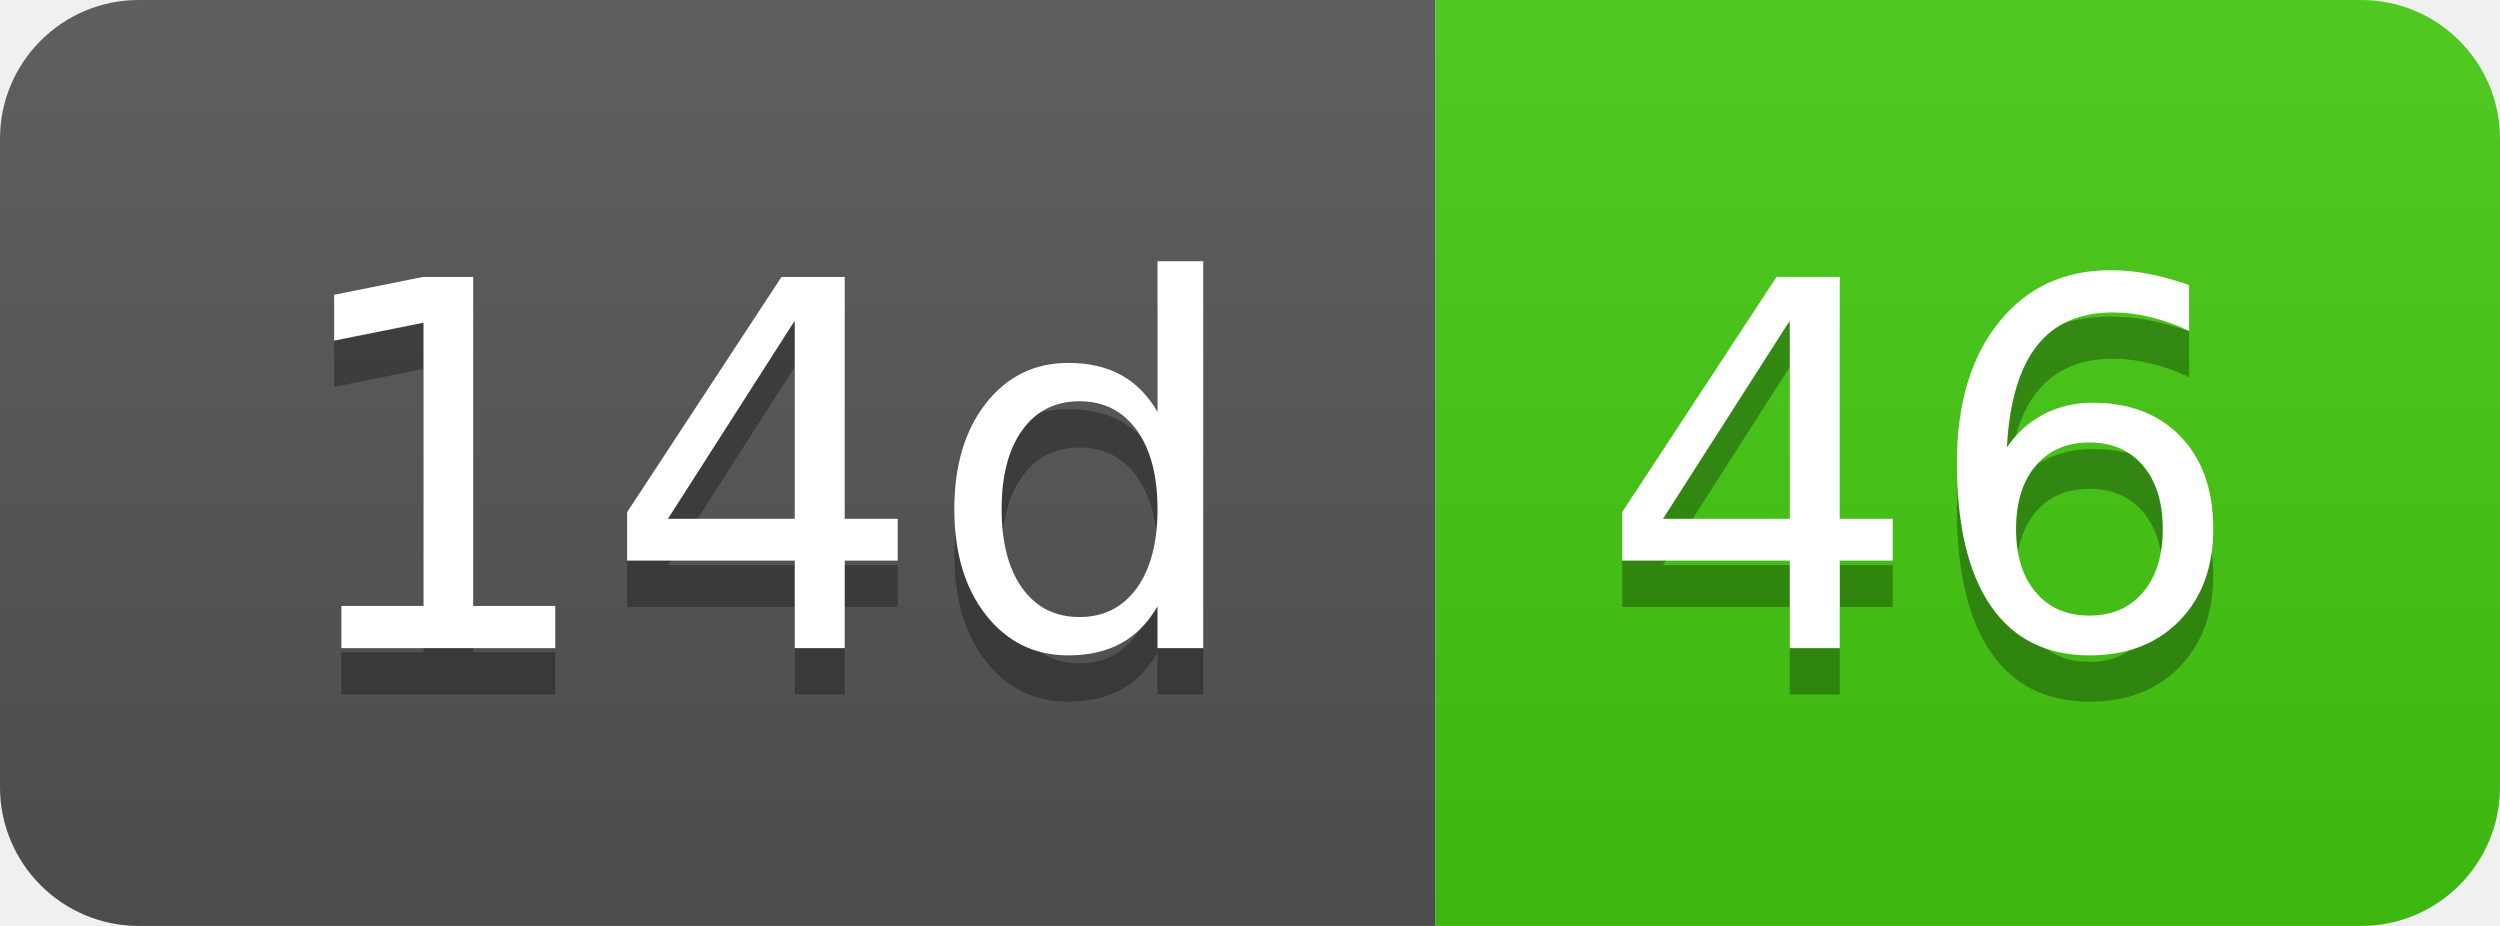
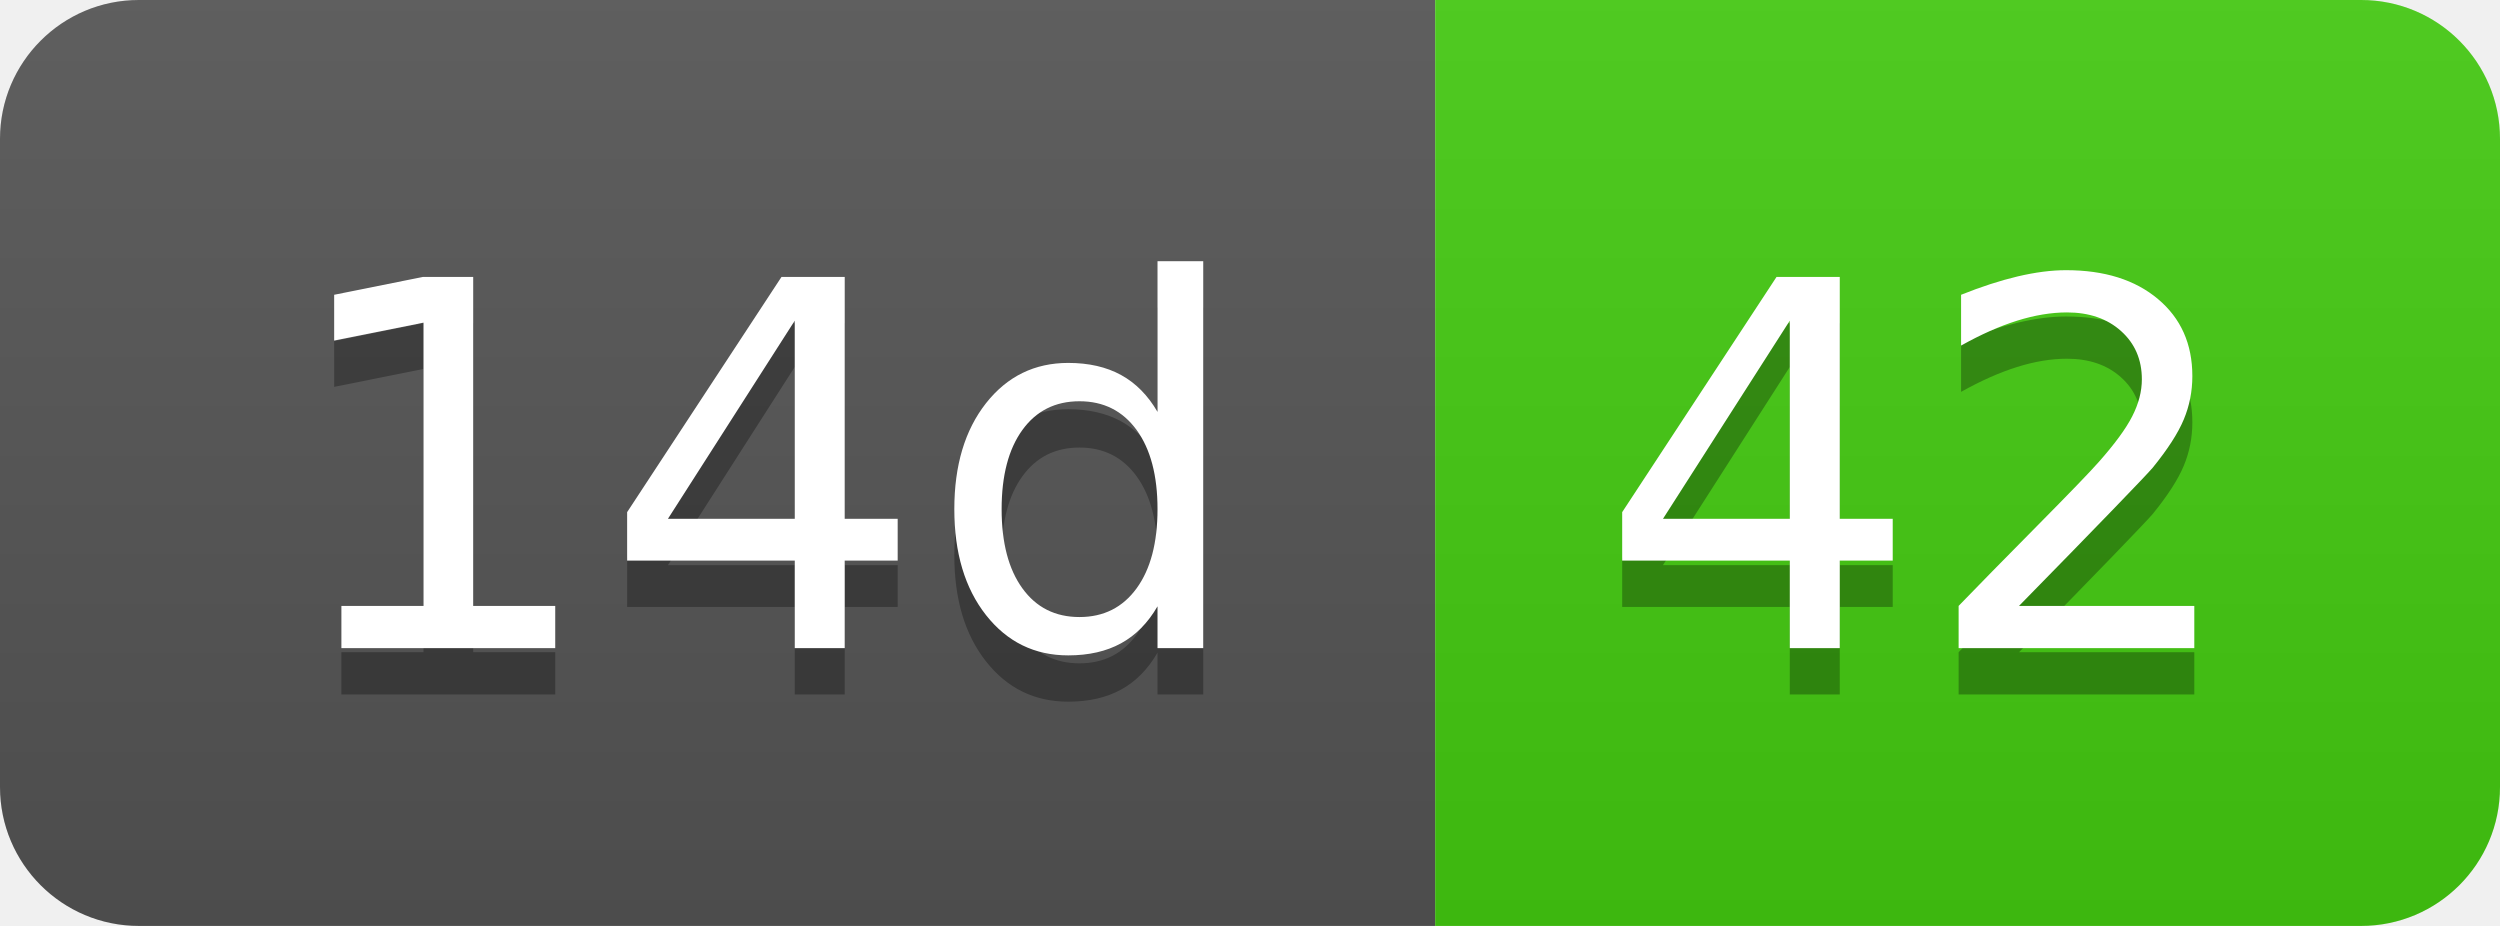
- <svg xmlns="http://www.w3.org/2000/svg" width="54" height="20" role="img" aria-label="14d: 46">
+ <svg xmlns="http://www.w3.org/2000/svg" width="54" height="20" role="img" aria-label="14d: 42">
  <linearGradient id="s" x2="0" y2="100%">
    <stop offset="0" stop-color="#bbb" stop-opacity=".1" />
    <stop offset="1" stop-opacity=".1" />
  </linearGradient>
  <clipPath id="r">
    <rect width="54" height="20" rx="3" fill="#fff" />
  </clipPath>
  <g clip-path="url(#r)">
    <rect width="31" height="20" fill="#555" />
    <rect x="31" width="23" height="20" fill="#4c1" />
    <rect width="54" height="20" fill="url(#s)" />
  </g>
  <g fill="#fff" text-anchor="middle" font-family="Verdana,Geneva,DejaVu Sans,sans-serif" text-rendering="geometricPrecision" font-size="110">
    <text aria-hidden="true" x="165" y="150" fill="#010101" fill-opacity=".3" transform="scale(.1)" textLength="210">14d</text>
    <text x="165" y="140" transform="scale(.1)" fill="#fff" textLength="210">14d</text>
-     <text aria-hidden="true" x="415" y="150" fill="#010101" fill-opacity=".3" transform="scale(.1)" textLength="130">46</text>
-     <text x="415" y="140" transform="scale(.1)" fill="#fff" textLength="130">46</text>
+     <text aria-hidden="true" x="415" y="150" fill="#010101" fill-opacity=".3" transform="scale(.1)" textLength="130">42</text>
+     <text x="415" y="140" transform="scale(.1)" fill="#fff" textLength="130">42</text>
  </g>
</svg>
